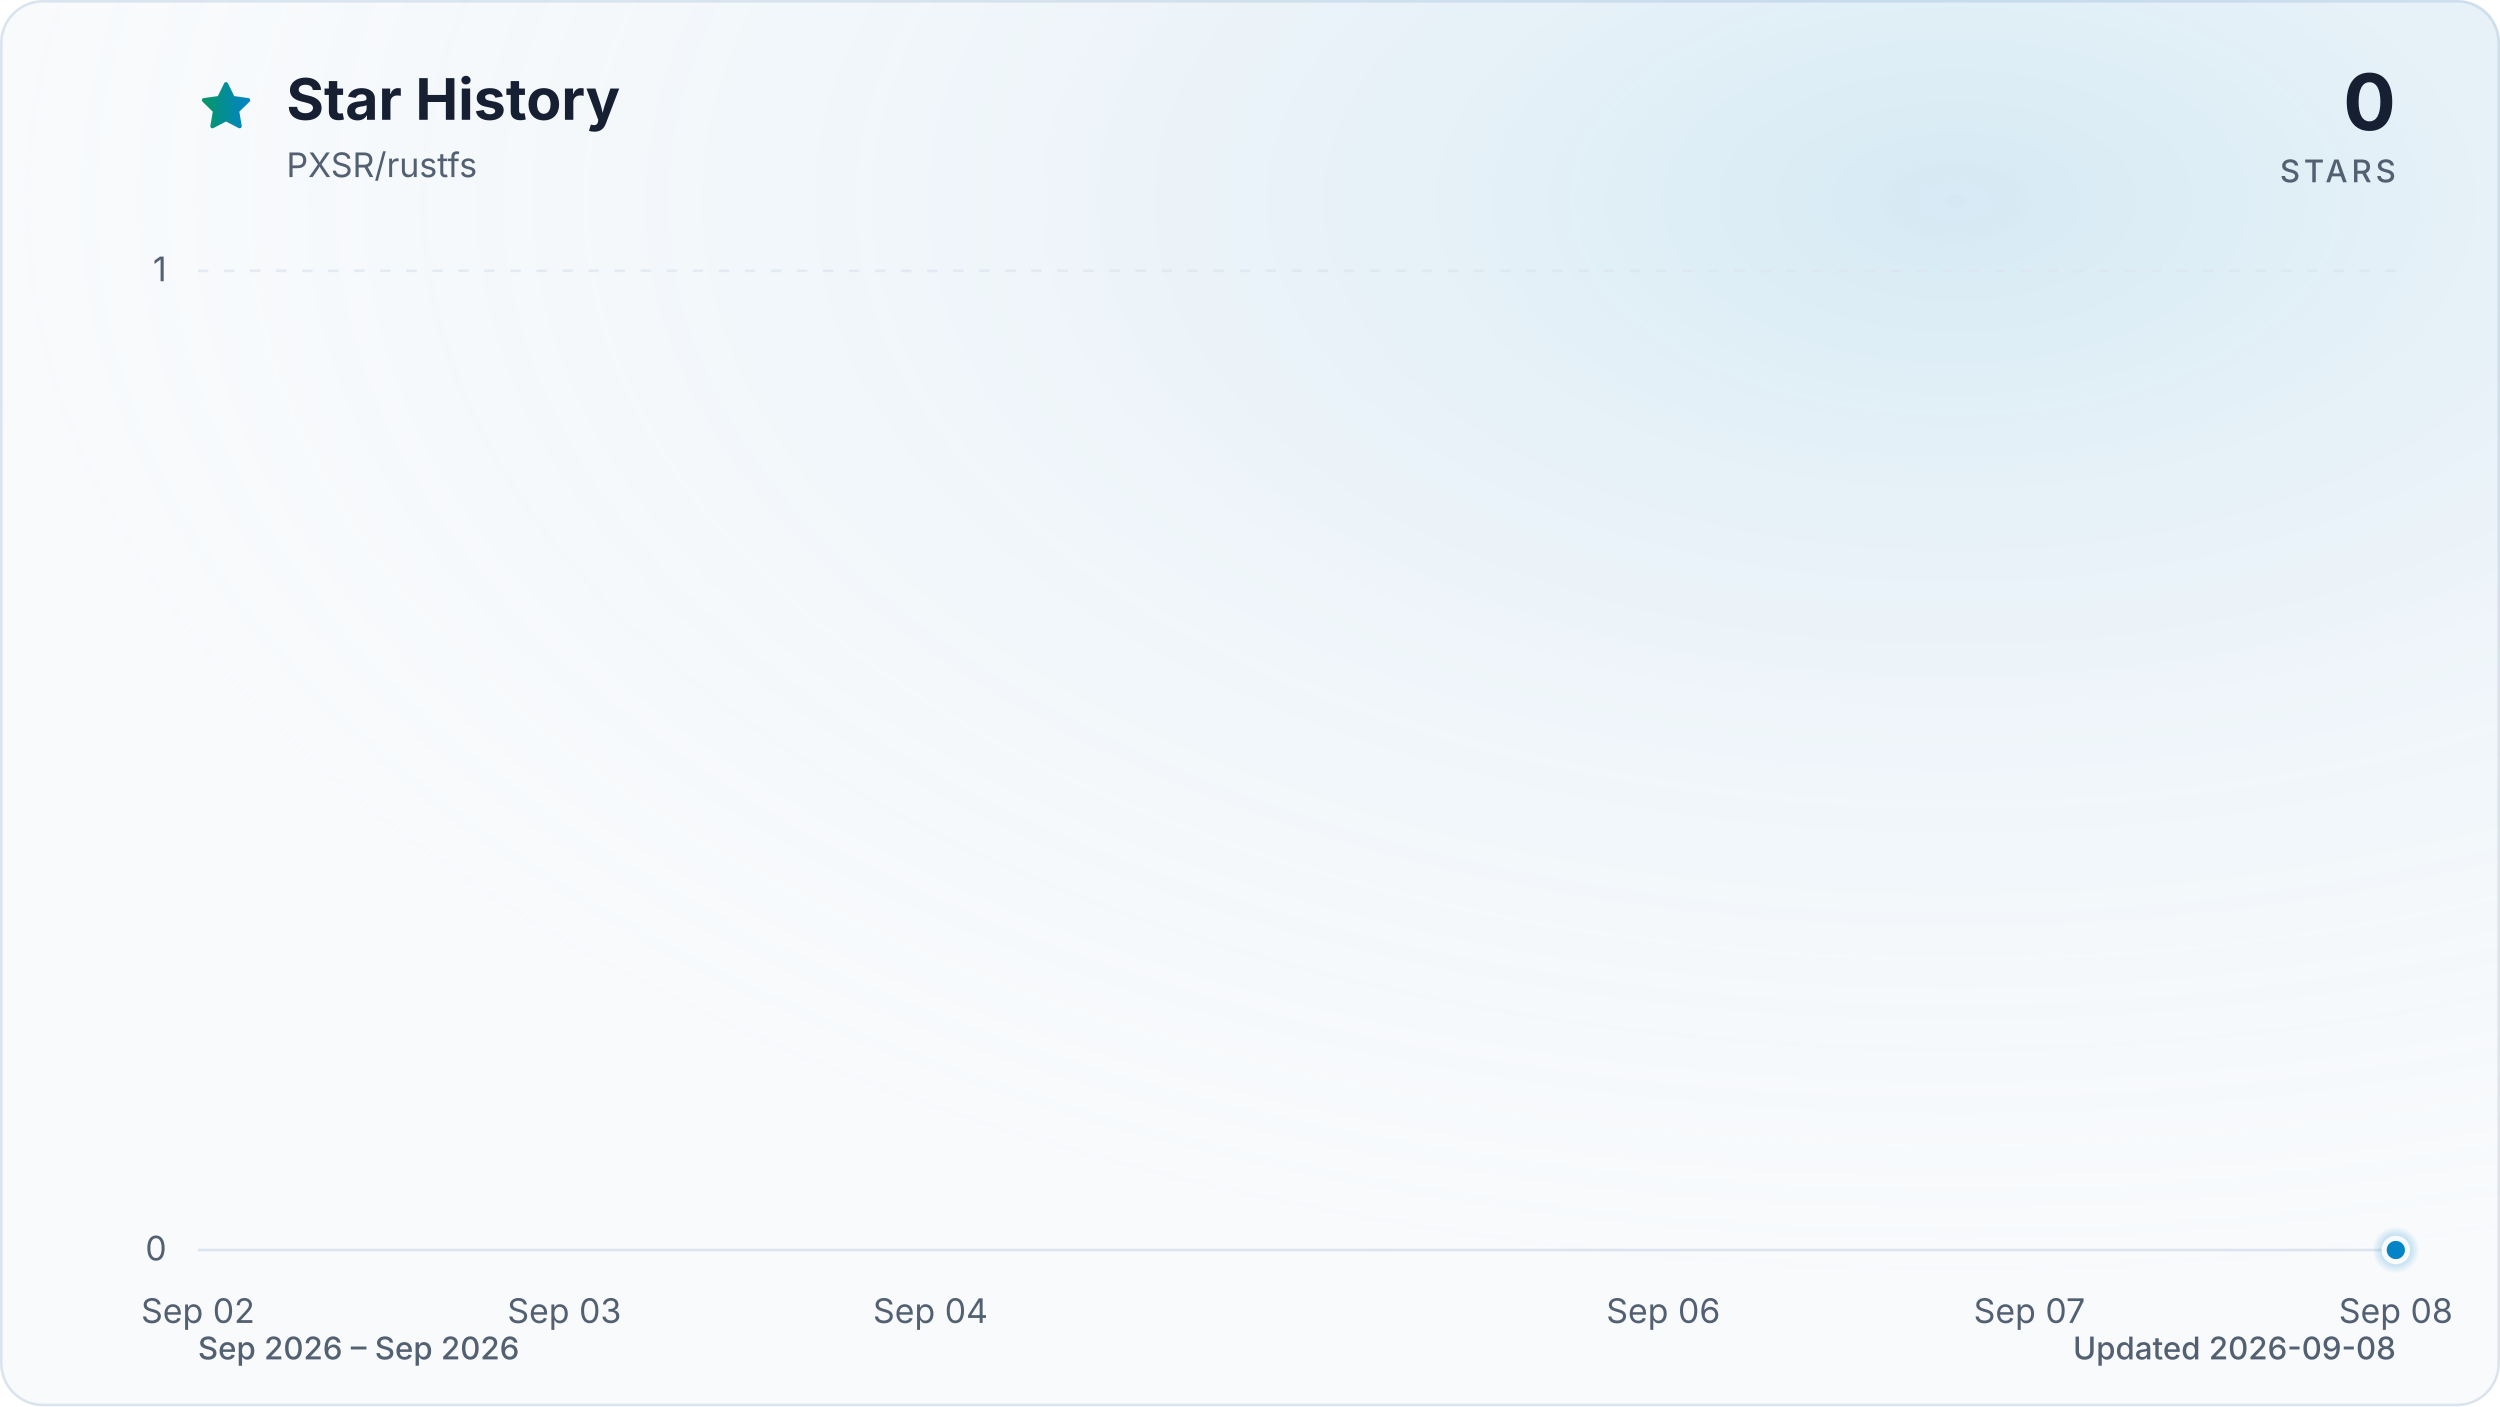
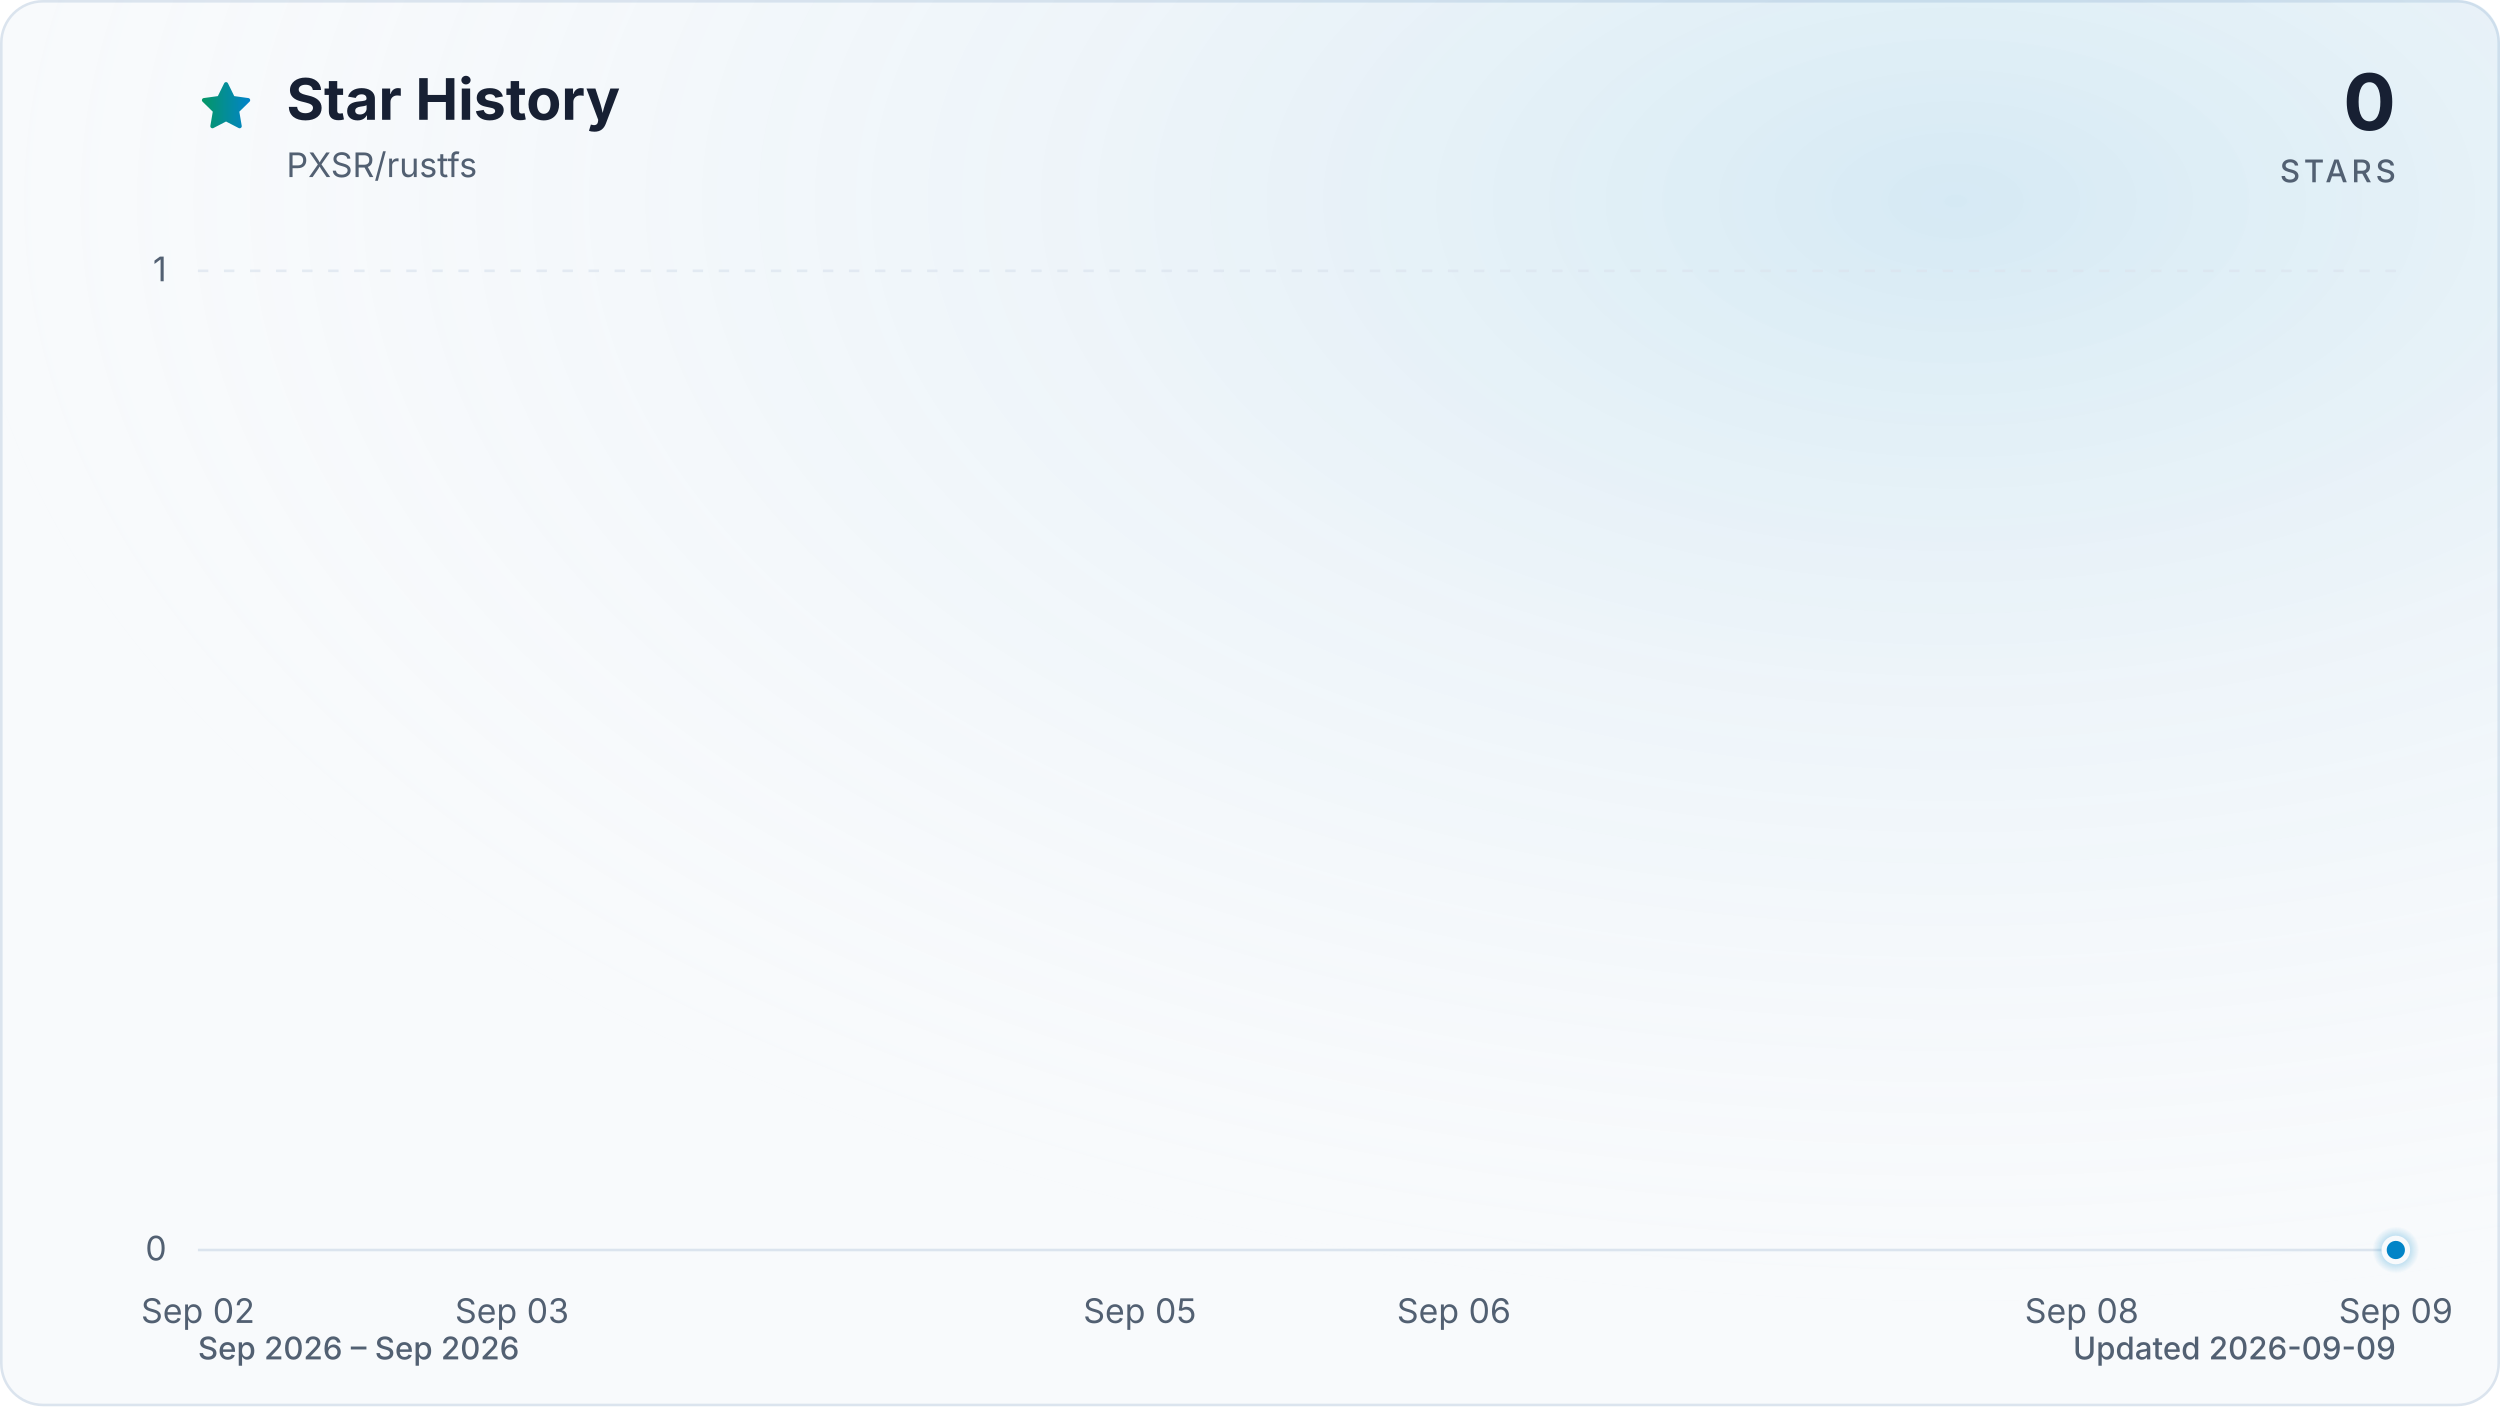
<svg xmlns="http://www.w3.org/2000/svg" viewBox="0 0 960 540" role="img" aria-labelledby="title description" data-style="gradient" data-variant="glow" data-animated="true">
  <defs>
    <linearGradient id="trend" x1="0" y1="0" x2="1" y2="0">
      <stop offset="0%" stop-color="#059669" />
      <stop offset="100%" stop-color="#0284c7" />
    </linearGradient>
    <linearGradient id="area" x1="0" y1="0" x2="0" y2="1">
      <stop offset="0%" stop-color="#059669" stop-opacity="0.30" />
      <stop offset="55%" stop-color="#0284c7" stop-opacity="0.10" />
      <stop offset="100%" stop-color="#0284c7" stop-opacity="0.01" />
    </linearGradient>
    <radialGradient id="marker-halo" cx="50%" cy="50%" r="50%">
      <stop offset="0%" stop-color="#0284c7" stop-opacity="0.55" />
      <stop offset="100%" stop-color="#0284c7" stop-opacity="0" />
    </radialGradient>
    <radialGradient id="surface-glow" cx="78%" cy="14%" r="80%">
      <stop offset="0%" stop-color="#0284c7" stop-opacity="0.14" />
      <stop offset="100%" stop-color="#f8fafc" stop-opacity="0" />
    </radialGradient>
    <filter id="trend-glow" x="-20%" y="-20%" width="140%" height="140%">
      <feGaussianBlur stdDeviation="7" />
    </filter>
  </defs>
  <style>
.trend-enter{transform-box:fill-box;transform-origin:center;animation:trend-enter 520ms cubic-bezier(0.16,1,0.3,1)}
.marker-enter{transform-box:fill-box;transform-origin:center;animation:marker-enter 320ms cubic-bezier(0.16,1,0.3,1) 200ms both}
.marker-pulse{transform-box:fill-box;transform-origin:center;animation:marker-pulse 2.6s ease-out infinite}
@keyframes trend-enter{from{opacity:.35;transform:translateY(10px)}to{opacity:1;transform:translateY(0)}}
@keyframes marker-enter{from{opacity:0;transform:scale(.4)}to{opacity:1;transform:scale(1)}}
@keyframes marker-pulse{0%{opacity:.5;transform:scale(.7)}70%,100%{opacity:0;transform:scale(2.1)}}
@media (prefers-reduced-motion:reduce){.trend-enter,.marker-enter,.marker-pulse{animation:none!important}}
@media (prefers-reduced-motion:reduce){.marker-pulse{opacity:0}}
</style>
  <rect x="0.5" y="0.5" width="959" height="539" fill="#f8fafc" stroke="#dbe4ee" stroke-width="1" rx="16" />
  <rect width="960" height="540" fill="url(#surface-glow)" rx="16" />
  <path d="M12 2.6l2.9 5.9 6.5.9-4.7 4.6 1.1 6.5-5.8-3-5.8 3 1.1-6.5-4.7-4.6 6.5-.9L12 2.6Z" transform="translate(76 30) scale(.9)" fill="url(#trend)" stroke="url(#trend)" stroke-width="1.8" stroke-linejoin="round" aria-hidden="true" />
  <text x="110" y="46" fill="#172033" font-family="ui-sans-serif, system-ui, -apple-system, BlinkMacSystemFont, 'Segoe UI', sans-serif" font-size="22" font-weight="700">Star History</text>
  <text x="110" y="68" fill="#526072" font-family="ui-sans-serif, system-ui, -apple-system, BlinkMacSystemFont, 'Segoe UI', sans-serif" font-size="13">PXSR/rustfs</text>
  <text x="920" y="50" fill="#172033" font-family="ui-sans-serif, system-ui, -apple-system, BlinkMacSystemFont, 'Segoe UI', sans-serif" font-size="30" font-weight="700" text-anchor="end">0</text>
  <text x="920" y="70" fill="#526072" font-family="ui-sans-serif, system-ui, -apple-system, BlinkMacSystemFont, 'Segoe UI', sans-serif" font-size="12" font-weight="500" letter-spacing="1.5" text-anchor="end">STARS</text>
  <line x1="76" y1="480.0" x2="920" y2="480.0" stroke="#dbe4ee" stroke-width="1" stroke-dasharray="0" opacity="1" />
  <text x="64" y="484.0" fill="#526072" font-family="ui-sans-serif, system-ui, -apple-system, BlinkMacSystemFont, 'Segoe UI', sans-serif" font-size="13" text-anchor="end">0</text>
  <line x1="76" y1="104.0" x2="920" y2="104.0" stroke="#dbe4ee" stroke-width="1" stroke-dasharray="4 6" opacity="0.7" />
  <text x="64" y="108.0" fill="#526072" font-family="ui-sans-serif, system-ui, -apple-system, BlinkMacSystemFont, 'Segoe UI', sans-serif" font-size="13" text-anchor="end">1</text>
  <text x="76.0" y="508" fill="#526072" font-family="ui-sans-serif, system-ui, -apple-system, BlinkMacSystemFont, 'Segoe UI', sans-serif" font-size="13" text-anchor="middle">Sep 02</text>
-   <text x="216.7" y="508" fill="#526072" font-family="ui-sans-serif, system-ui, -apple-system, BlinkMacSystemFont, 'Segoe UI', sans-serif" font-size="13" text-anchor="middle">Sep 03</text>
-   <text x="357.3" y="508" fill="#526072" font-family="ui-sans-serif, system-ui, -apple-system, BlinkMacSystemFont, 'Segoe UI', sans-serif" font-size="13" text-anchor="middle">Sep 04</text>
-   <text x="638.7" y="508" fill="#526072" font-family="ui-sans-serif, system-ui, -apple-system, BlinkMacSystemFont, 'Segoe UI', sans-serif" font-size="13" text-anchor="middle">Sep 06</text>
-   <text x="779.3" y="508" fill="#526072" font-family="ui-sans-serif, system-ui, -apple-system, BlinkMacSystemFont, 'Segoe UI', sans-serif" font-size="13" text-anchor="middle">Sep 07</text>
-   <text x="920.0" y="508" fill="#526072" font-family="ui-sans-serif, system-ui, -apple-system, BlinkMacSystemFont, 'Segoe UI', sans-serif" font-size="13" text-anchor="middle">Sep 08</text>
+   <text x="196.6" y="508" fill="#526072" font-family="ui-sans-serif, system-ui, -apple-system, BlinkMacSystemFont, 'Segoe UI', sans-serif" font-size="13" text-anchor="middle">Sep 03</text>
+   <text x="437.7" y="508" fill="#526072" font-family="ui-sans-serif, system-ui, -apple-system, BlinkMacSystemFont, 'Segoe UI', sans-serif" font-size="13" text-anchor="middle">Sep 05</text>
+   <text x="558.3" y="508" fill="#526072" font-family="ui-sans-serif, system-ui, -apple-system, BlinkMacSystemFont, 'Segoe UI', sans-serif" font-size="13" text-anchor="middle">Sep 06</text>
+   <text x="799.4" y="508" fill="#526072" font-family="ui-sans-serif, system-ui, -apple-system, BlinkMacSystemFont, 'Segoe UI', sans-serif" font-size="13" text-anchor="middle">Sep 08</text>
+   <text x="920.0" y="508" fill="#526072" font-family="ui-sans-serif, system-ui, -apple-system, BlinkMacSystemFont, 'Segoe UI', sans-serif" font-size="13" text-anchor="middle">Sep 09</text>
  <g class="trend-enter">
-     <path d="M 76.0 480.0 C 122.9 480.0, 169.8 480.0, 216.7 480.0 C 263.6 480.0, 310.4 480.0, 357.3 480.0 C 404.2 480.0, 451.1 480.0, 498.0 480.0 C 544.9 480.0, 591.8 480.0, 638.7 480.0 C 685.6 480.0, 732.4 480.0, 779.3 480.0 C 826.2 480.0, 873.1 480.0, 920.0 480.0 L 920.0 480.0 L 76.0 480.0 Z" fill="url(#area)" />
-     <path d="M 76.0 480.0 C 122.9 480.0, 169.8 480.0, 216.7 480.0 C 263.6 480.0, 310.4 480.0, 357.3 480.0 C 404.2 480.0, 451.1 480.0, 498.0 480.0 C 544.9 480.0, 591.8 480.0, 638.7 480.0 C 685.6 480.0, 732.4 480.0, 779.3 480.0 C 826.2 480.0, 873.1 480.0, 920.0 480.0" fill="none" stroke="url(#trend)" stroke-width="12" stroke-linecap="round" stroke-linejoin="round" opacity="0.16" filter="url(#trend-glow)" />
-     <path d="M 76.0 480.0 C 122.9 480.0, 169.8 480.0, 216.7 480.0 C 263.6 480.0, 310.4 480.0, 357.3 480.0 C 404.2 480.0, 451.1 480.0, 498.0 480.0 C 544.9 480.0, 591.8 480.0, 638.7 480.0 C 685.6 480.0, 732.4 480.0, 779.3 480.0 C 826.2 480.0, 873.1 480.0, 920.0 480.0" fill="none" stroke="url(#trend)" stroke-width="3" stroke-linecap="round" stroke-linejoin="round" />
+     <path d="M 76.0 480.0 C 116.2 480.0, 156.4 480.0, 196.6 480.0 C 236.8 480.0, 277.0 480.0, 317.1 480.0 C 357.3 480.0, 397.5 480.0, 437.7 480.0 C 477.9 480.0, 518.1 480.0, 558.3 480.0 C 598.5 480.0, 638.7 480.0, 678.9 480.0 C 719.0 480.0, 759.2 480.0, 799.4 480.0 C 839.6 480.0, 879.8 480.0, 920.0 480.0 L 920.0 480.0 L 76.0 480.0 Z" fill="url(#area)" />
+     <path d="M 76.0 480.0 C 116.2 480.0, 156.4 480.0, 196.6 480.0 C 236.8 480.0, 277.0 480.0, 317.1 480.0 C 357.3 480.0, 397.5 480.0, 437.7 480.0 C 477.9 480.0, 518.1 480.0, 558.3 480.0 C 598.5 480.0, 638.7 480.0, 678.9 480.0 C 719.0 480.0, 759.2 480.0, 799.4 480.0 C 839.6 480.0, 879.8 480.0, 920.0 480.0" fill="none" stroke="url(#trend)" stroke-width="12" stroke-linecap="round" stroke-linejoin="round" opacity="0.16" filter="url(#trend-glow)" />
+     <path d="M 76.0 480.0 C 116.2 480.0, 156.4 480.0, 196.6 480.0 C 236.8 480.0, 277.0 480.0, 317.1 480.0 C 357.3 480.0, 397.5 480.0, 437.7 480.0 C 477.9 480.0, 518.1 480.0, 558.3 480.0 C 598.5 480.0, 638.7 480.0, 678.9 480.0 C 719.0 480.0, 759.2 480.0, 799.4 480.0 C 839.6 480.0, 879.8 480.0, 920.0 480.0" fill="none" stroke="url(#trend)" stroke-width="3" stroke-linecap="round" stroke-linejoin="round" />
  </g>
  <g class="marker-enter">
    <circle class="marker-pulse" cx="920.0" cy="480.0" r="9" fill="url(#marker-halo)" />
    <circle cx="920.0" cy="480.0" r="4.5" fill="#0284c7" stroke="#f8fafc" stroke-width="2" />
  </g>
  <text x="76" y="522" fill="#526072" font-family="ui-sans-serif, system-ui, -apple-system, BlinkMacSystemFont, 'Segoe UI', sans-serif" font-size="12" font-weight="500">Sep 2026 – Sep 2026</text>
-   <text x="920" y="522" fill="#526072" font-family="ui-sans-serif, system-ui, -apple-system, BlinkMacSystemFont, 'Segoe UI', sans-serif" font-size="12" font-weight="500" text-anchor="end">Updated 2026-09-08</text>
+   <text x="920" y="522" fill="#526072" font-family="ui-sans-serif, system-ui, -apple-system, BlinkMacSystemFont, 'Segoe UI', sans-serif" font-size="12" font-weight="500" text-anchor="end">Updated 2026-09-09</text>
</svg>
